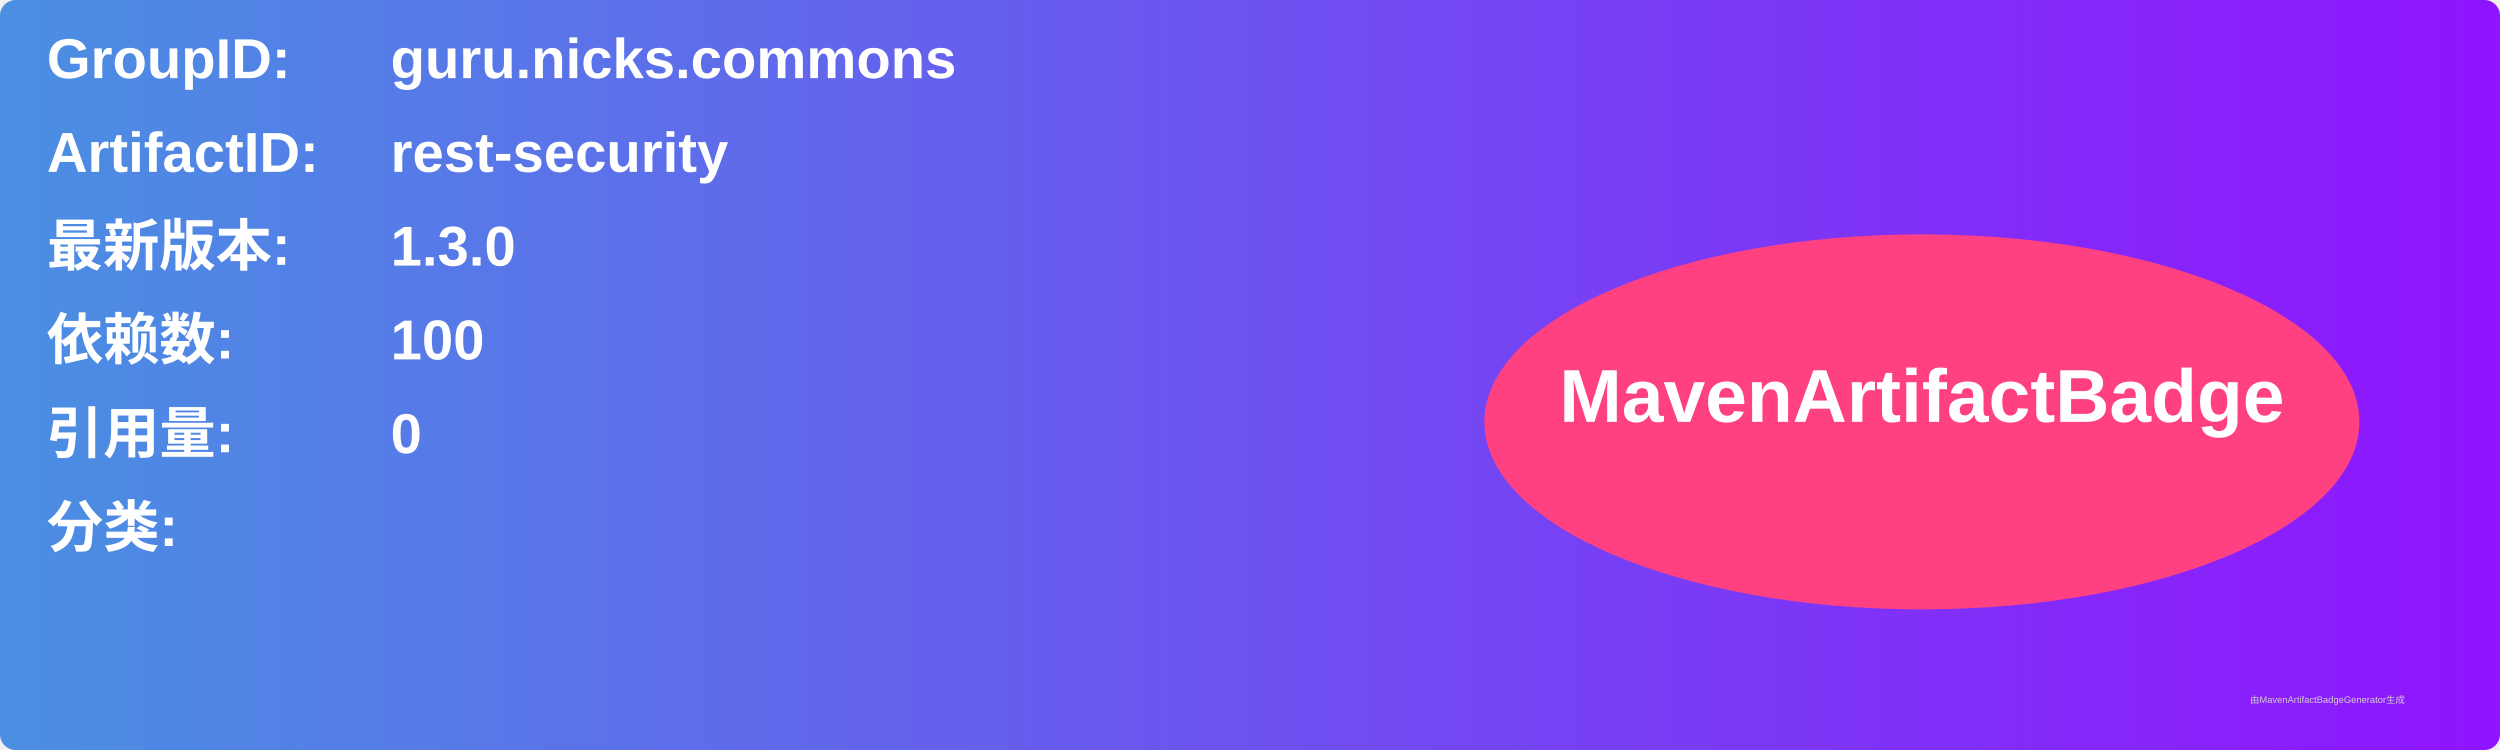
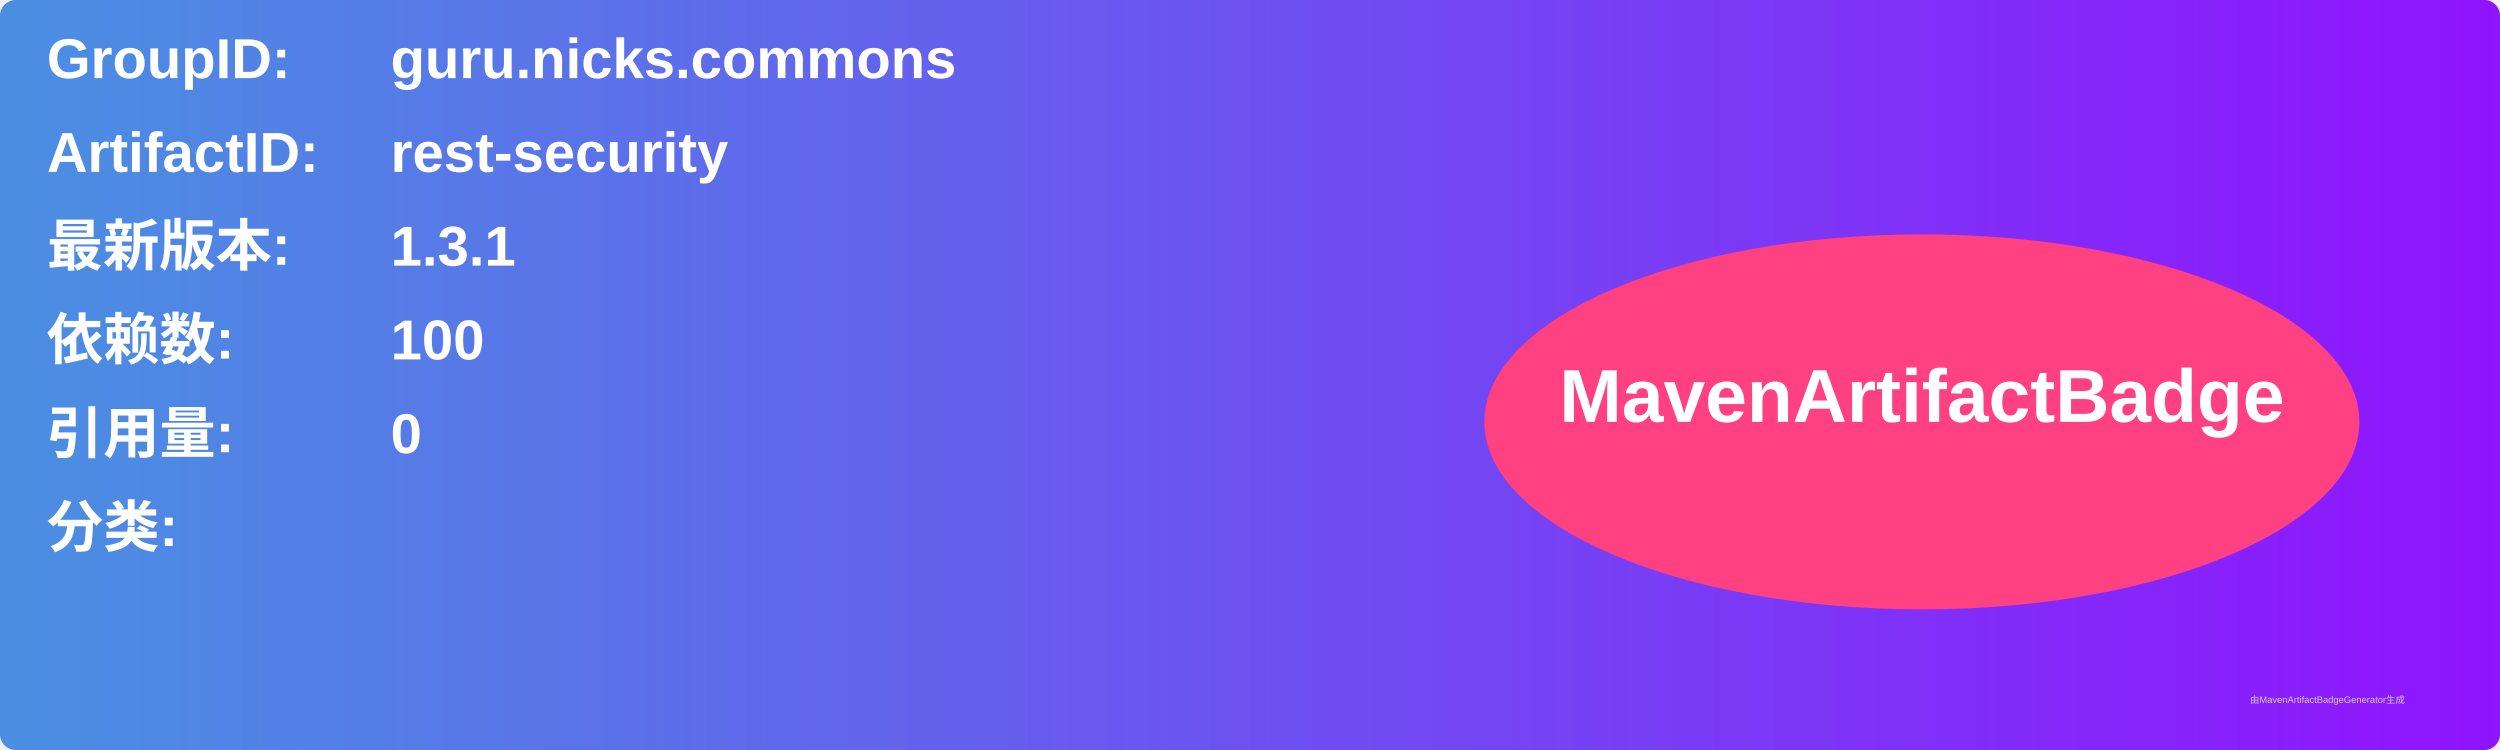
<svg xmlns="http://www.w3.org/2000/svg" width="800" height="240" viewBox="0 0 800 240">
  <linearGradient id="grad" x1="0%" y1="0%" x2="100%" y2="0%">
    <stop offset="0%" stop-color="#4a90e2" />
    <stop offset="100%" stop-color="#9013fe" />
  </linearGradient>
  <rect width="100%" height="100%" rx="5" ry="5" fill="url(#grad)" />
  <g transform="translate(15, 15)">
    <text x="0" y="10" font-family="Arial" font-size="18" fill="white" font-weight="bold" width="260">GroupID:</text>
    <text x="110" y="10" font-family="Arial" font-size="18" fill="white" font-weight="bold" width="460">guru.nicks.commons</text>
    <text x="0" y="40" font-family="Arial" font-size="18" fill="white" font-weight="bold" width="260">ArtifactID:</text>
    <text x="110" y="40" font-family="Arial" font-size="18" fill="white" font-weight="bold" width="460">rest-security</text>
    <text x="0" y="70" font-family="Arial" font-size="18" fill="white" font-weight="bold">最新版本:</text>
    <text x="110" y="70" font-family="Arial" font-size="18" fill="white" font-weight="bold">
-       <tspan font-weight="bold">1.3.0</tspan>
+       <tspan font-weight="bold">1.3.1</tspan>
    </text>
    <text x="0" y="100" font-family="Arial" font-size="18" fill="white" font-weight="bold">依赖数: </text>
    <text x="110" y="100" font-family="Arial" font-size="18" fill="white">
      <tspan font-weight="bold">100</tspan>
    </text>
    <text x="0" y="130" font-family="Arial" font-size="18" fill="white" font-weight="bold">引用量: </text>
    <text x="110" y="130" font-family="Arial" font-size="18" fill="white">
      <tspan font-weight="bold">0</tspan>
    </text>
    <text x="0" y="160" font-family="Arial" font-size="18" fill="white" font-weight="bold">分类:</text>
    <text x="10" y="190" font-family="Arial" font-size="10" fill="white">
      <tspan font-weight="bold" />
    </text>
    <ellipse cx="600" cy="120" rx="140" ry="60" fill="#ff4081" />
    <text x="600" y="120" text-anchor="middle" font-family="Arial" font-size="24" fill="white" font-weight="bold">MavenArtifactBadge</text>
  </g>
  <text x="720" y="225" font-family="Arial" font-size="3" fill="#d0d0d0">由MavenArtifactBadgeGenerator生成</text>
</svg>
